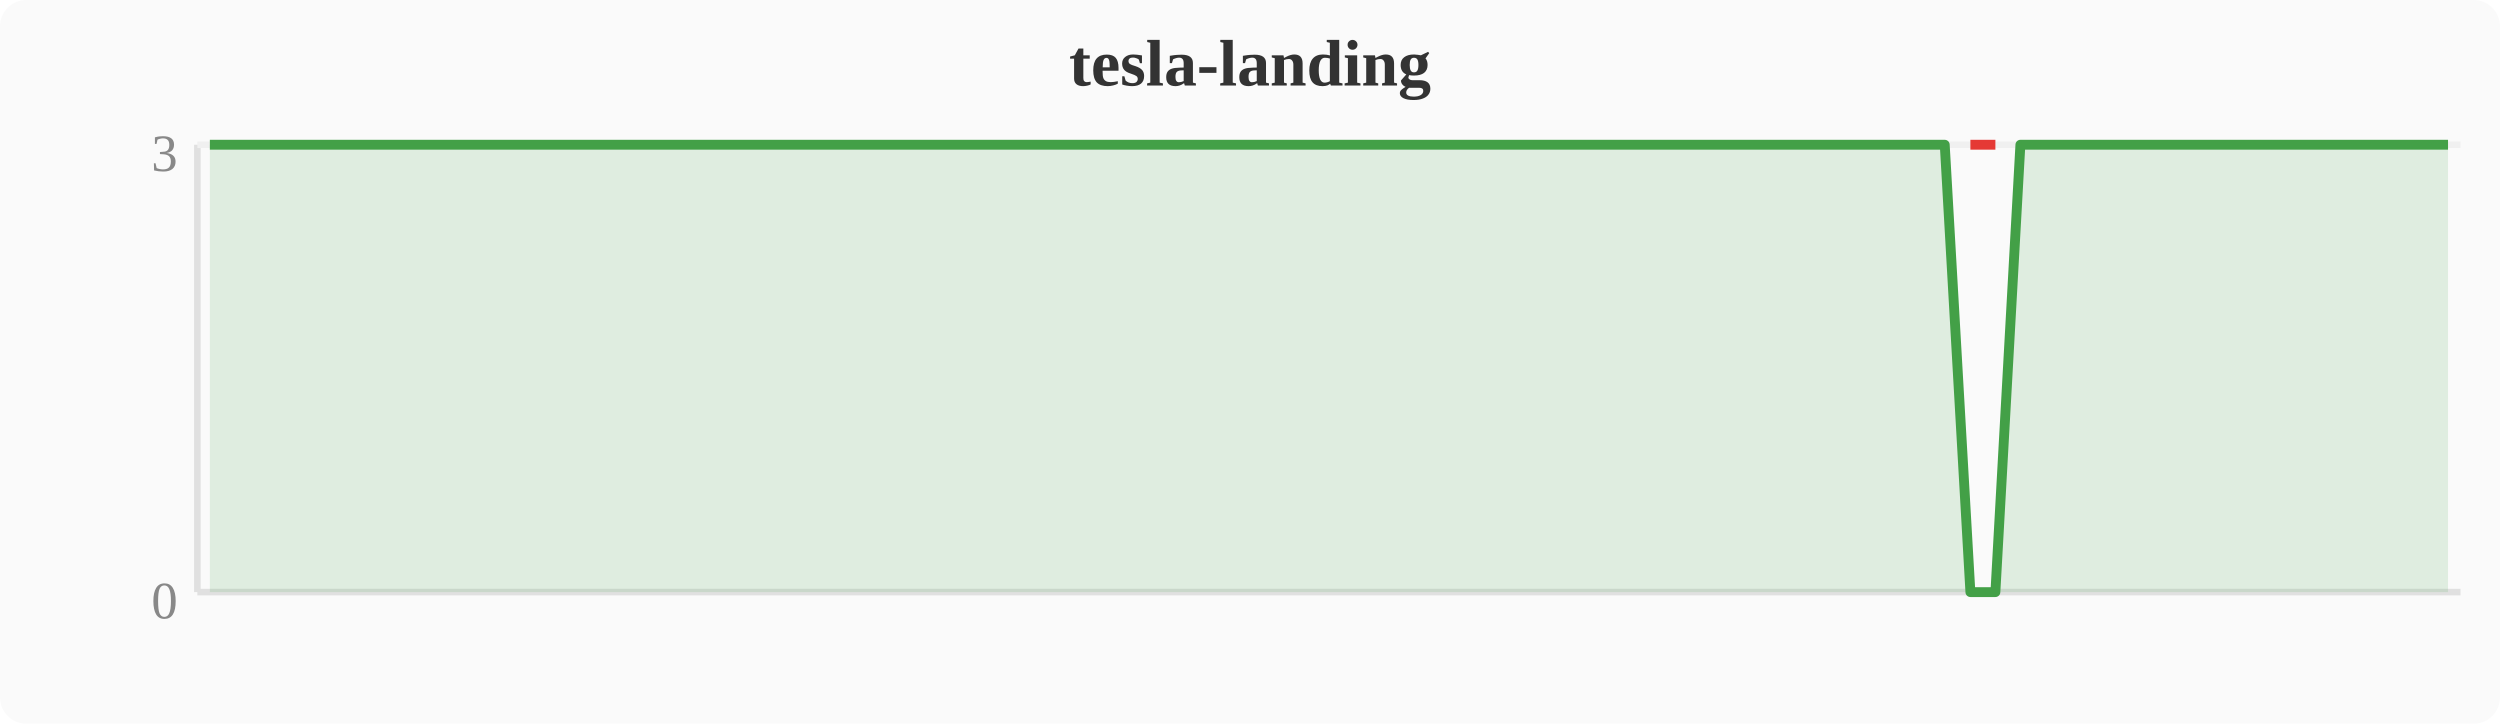
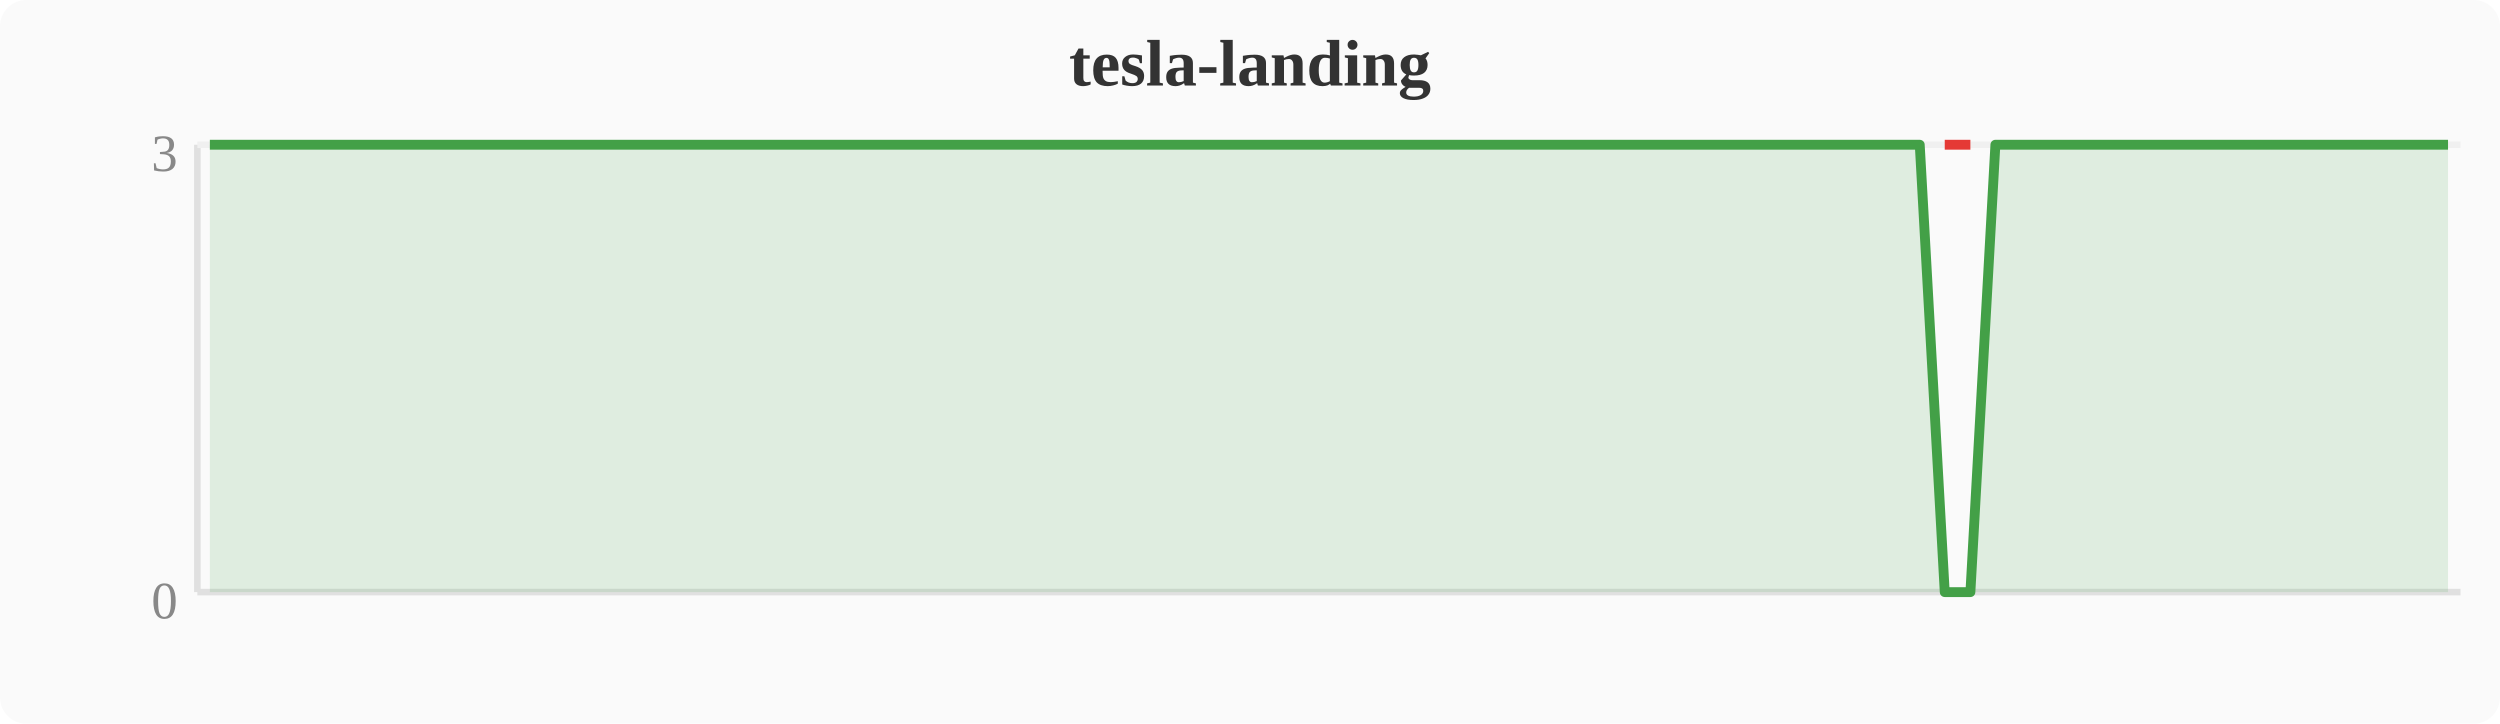
<svg xmlns="http://www.w3.org/2000/svg" width="380" height="110" viewBox="0 0 380 110">
  <rect width="380" height="110" fill="#fafafa" rx="4" />
  <text x="190" y="13" text-anchor="middle" font-size="10" font-weight="bold" fill="#333">tesla-landing</text>
  <line x1="30" y1="22" x2="30" y2="90" stroke="#e0e0e0" stroke-width="1" />
  <line x1="30" y1="90" x2="374" y2="90" stroke="#e0e0e0" stroke-width="1" />
  <line x1="30" y1="22" x2="374" y2="22" stroke="#f0f0f0" stroke-width="1" />
  <text x="27" y="94" text-anchor="end" font-size="8" fill="#888">0</text>
  <text x="27" y="26" text-anchor="end" font-size="8" fill="#888">3</text>
-   <polygon points="31.9,22.0 35.7,22.0 39.6,22.0 43.4,22.0 47.2,22.0 51.0,22.0 54.8,22.0 58.7,22.0 62.5,22.0 66.3,22.0 70.1,22.0 74.0,22.0 77.8,22.0 81.6,22.0 85.4,22.0 89.2,22.0 93.1,22.0 96.9,22.0 100.7,22.0 104.5,22.0 108.4,22.0 112.2,22.0 116.0,22.0 119.8,22.0 123.6,22.0 127.5,22.0 131.3,22.0 135.1,22.0 138.9,22.0 142.8,22.0 146.6,22.0 150.4,22.0 154.2,22.0 158.0,22.0 161.9,22.0 165.7,22.0 169.5,22.0 173.3,22.0 177.2,22.0 181.0,22.0 184.8,22.0 188.6,22.0 192.4,22.0 196.3,22.0 200.1,22.0 203.9,22.0 207.7,22.0 211.6,22.0 215.4,22.0 219.2,22.0 223.0,22.0 226.8,22.0 230.7,22.0 234.5,22.0 238.3,22.0 242.1,22.0 246.0,22.0 249.8,22.0 253.6,22.0 257.4,22.0 261.2,22.0 265.1,22.0 268.9,22.0 272.7,22.0 276.5,22.0 280.4,22.0 284.2,22.0 288.0,22.0 291.8,22.0 295.6,22.0 299.5,90.0 303.3,90.0 307.1,22.0 310.9,22.0 314.8,22.0 318.6,22.0 322.4,22.0 326.2,22.0 330.0,22.0 333.9,22.0 337.7,22.0 341.5,22.0 345.3,22.0 349.2,22.0 353.0,22.0 356.8,22.0 360.6,22.0 364.4,22.0 368.3,22.0 372.1,22.0 372.1,90 31.9,90" fill="#43a047" opacity="0.15" />
-   <polyline points="31.9,22.0 35.7,22.0 39.6,22.0 43.4,22.0 47.2,22.0 51.0,22.0 54.8,22.0 58.7,22.0 62.5,22.0 66.3,22.0 70.1,22.0 74.0,22.0 77.8,22.0 81.6,22.0 85.4,22.0 89.2,22.0 93.1,22.0 96.9,22.0 100.7,22.0 104.5,22.0 108.4,22.0 112.2,22.0 116.0,22.0 119.8,22.0 123.6,22.0 127.5,22.0 131.3,22.0 135.1,22.0 138.9,22.0 142.8,22.0 146.6,22.0 150.4,22.0 154.2,22.0 158.0,22.0 161.9,22.0 165.7,22.0 169.5,22.0 173.3,22.0 177.2,22.0 181.0,22.0 184.8,22.0 188.6,22.0 192.4,22.0 196.3,22.0 200.1,22.0 203.9,22.0 207.7,22.0 211.6,22.0 215.4,22.0 219.2,22.0 223.0,22.0 226.8,22.0 230.7,22.0 234.5,22.0 238.3,22.0 242.1,22.0 246.0,22.0 249.8,22.0 253.6,22.0 257.4,22.0 261.2,22.0 265.1,22.0 268.9,22.0 272.7,22.0 276.5,22.0 280.4,22.0 284.2,22.0 288.0,22.0 291.8,22.0 295.6,22.0 299.5,90.0 303.3,90.0 307.1,22.0 310.9,22.0 314.8,22.0 318.6,22.0 322.4,22.0 326.2,22.0 330.0,22.0 333.9,22.0 337.7,22.0 341.5,22.0 345.3,22.0 349.2,22.0 353.0,22.0 356.8,22.0 360.6,22.0 364.4,22.0 368.3,22.0 372.1,22.0" fill="none" stroke="#43a047" stroke-width="1.5" stroke-linejoin="round" />
-   <polyline points="299.5,22.0 303.3,22.0" fill="none" stroke="#e53935" stroke-width="1.5" stroke-linejoin="round" />
+   <polygon points="31.9,22.0 35.7,22.0 39.6,22.0 43.4,22.0 47.2,22.0 51.0,22.0 54.8,22.0 58.7,22.0 62.5,22.0 66.3,22.0 70.1,22.0 74.0,22.0 77.8,22.0 81.6,22.0 85.4,22.0 89.2,22.0 93.1,22.0 96.9,22.0 100.7,22.0 104.5,22.0 108.4,22.0 112.2,22.0 116.0,22.0 119.8,22.0 123.6,22.0 127.5,22.0 131.3,22.0 135.1,22.0 138.9,22.0 142.8,22.0 146.6,22.0 150.4,22.0 154.2,22.0 158.0,22.0 161.9,22.0 165.7,22.0 169.5,22.0 173.3,22.0 177.2,22.0 181.0,22.0 184.8,22.0 188.6,22.0 192.4,22.0 196.3,22.0 200.1,22.0 203.9,22.0 207.7,22.0 211.6,22.0 215.4,22.0 219.2,22.0 223.0,22.0 226.8,22.0 230.7,22.0 234.5,22.0 238.3,22.0 242.1,22.0 246.0,22.0 249.8,22.0 253.6,22.0 257.4,22.0 261.2,22.0 265.1,22.0 268.9,22.0 272.7,22.0 276.5,22.0 280.4,22.0 284.2,22.0 288.0,22.0 291.8,22.0 295.6,90.0 299.5,90.0 303.3,22.0 307.1,22.0 310.9,22.0 314.8,22.0 318.6,22.0 322.4,22.0 326.2,22.0 330.0,22.0 333.9,22.0 337.7,22.0 341.5,22.0 345.3,22.0 349.2,22.0 353.0,22.0 356.8,22.0 360.6,22.0 364.4,22.0 368.3,22.0 372.1,22.0 372.1,90 31.9,90" fill="#43a047" opacity="0.15" />
+   <polyline points="31.9,22.0 35.7,22.0 39.6,22.0 43.4,22.0 47.2,22.0 51.0,22.0 54.8,22.0 58.7,22.0 62.5,22.0 66.3,22.0 70.1,22.0 74.0,22.0 77.8,22.0 81.6,22.0 85.4,22.0 89.2,22.0 93.1,22.0 96.9,22.0 100.7,22.0 104.5,22.0 108.4,22.0 112.2,22.0 116.0,22.0 119.8,22.0 123.6,22.0 127.5,22.0 131.3,22.0 135.1,22.0 138.9,22.0 142.8,22.0 146.6,22.0 150.4,22.0 154.2,22.0 158.0,22.0 161.9,22.0 165.7,22.0 169.5,22.0 173.3,22.0 177.2,22.0 181.0,22.0 184.8,22.0 188.6,22.0 192.4,22.0 196.3,22.0 200.1,22.0 203.9,22.0 207.7,22.0 211.6,22.0 215.4,22.0 219.2,22.0 223.0,22.0 226.8,22.0 230.7,22.0 234.5,22.0 238.3,22.0 242.1,22.0 246.0,22.0 249.8,22.0 253.6,22.0 257.4,22.0 261.2,22.0 265.1,22.0 268.9,22.0 272.7,22.0 276.5,22.0 280.4,22.0 284.2,22.0 288.0,22.0 291.8,22.0 295.6,90.0 299.5,90.0 303.3,22.0 307.1,22.0 310.9,22.0 314.8,22.0 318.6,22.0 322.4,22.0 326.2,22.0 330.0,22.0 333.9,22.0 337.7,22.0 341.5,22.0 345.3,22.0 349.2,22.0 353.0,22.0 356.8,22.0 360.6,22.0 364.4,22.0 368.3,22.0 372.1,22.0" fill="none" stroke="#43a047" stroke-width="1.5" stroke-linejoin="round" />
+   <polyline points="295.6,22.0 299.5,22.0" fill="none" stroke="#e53935" stroke-width="1.5" stroke-linejoin="round" />
</svg>
